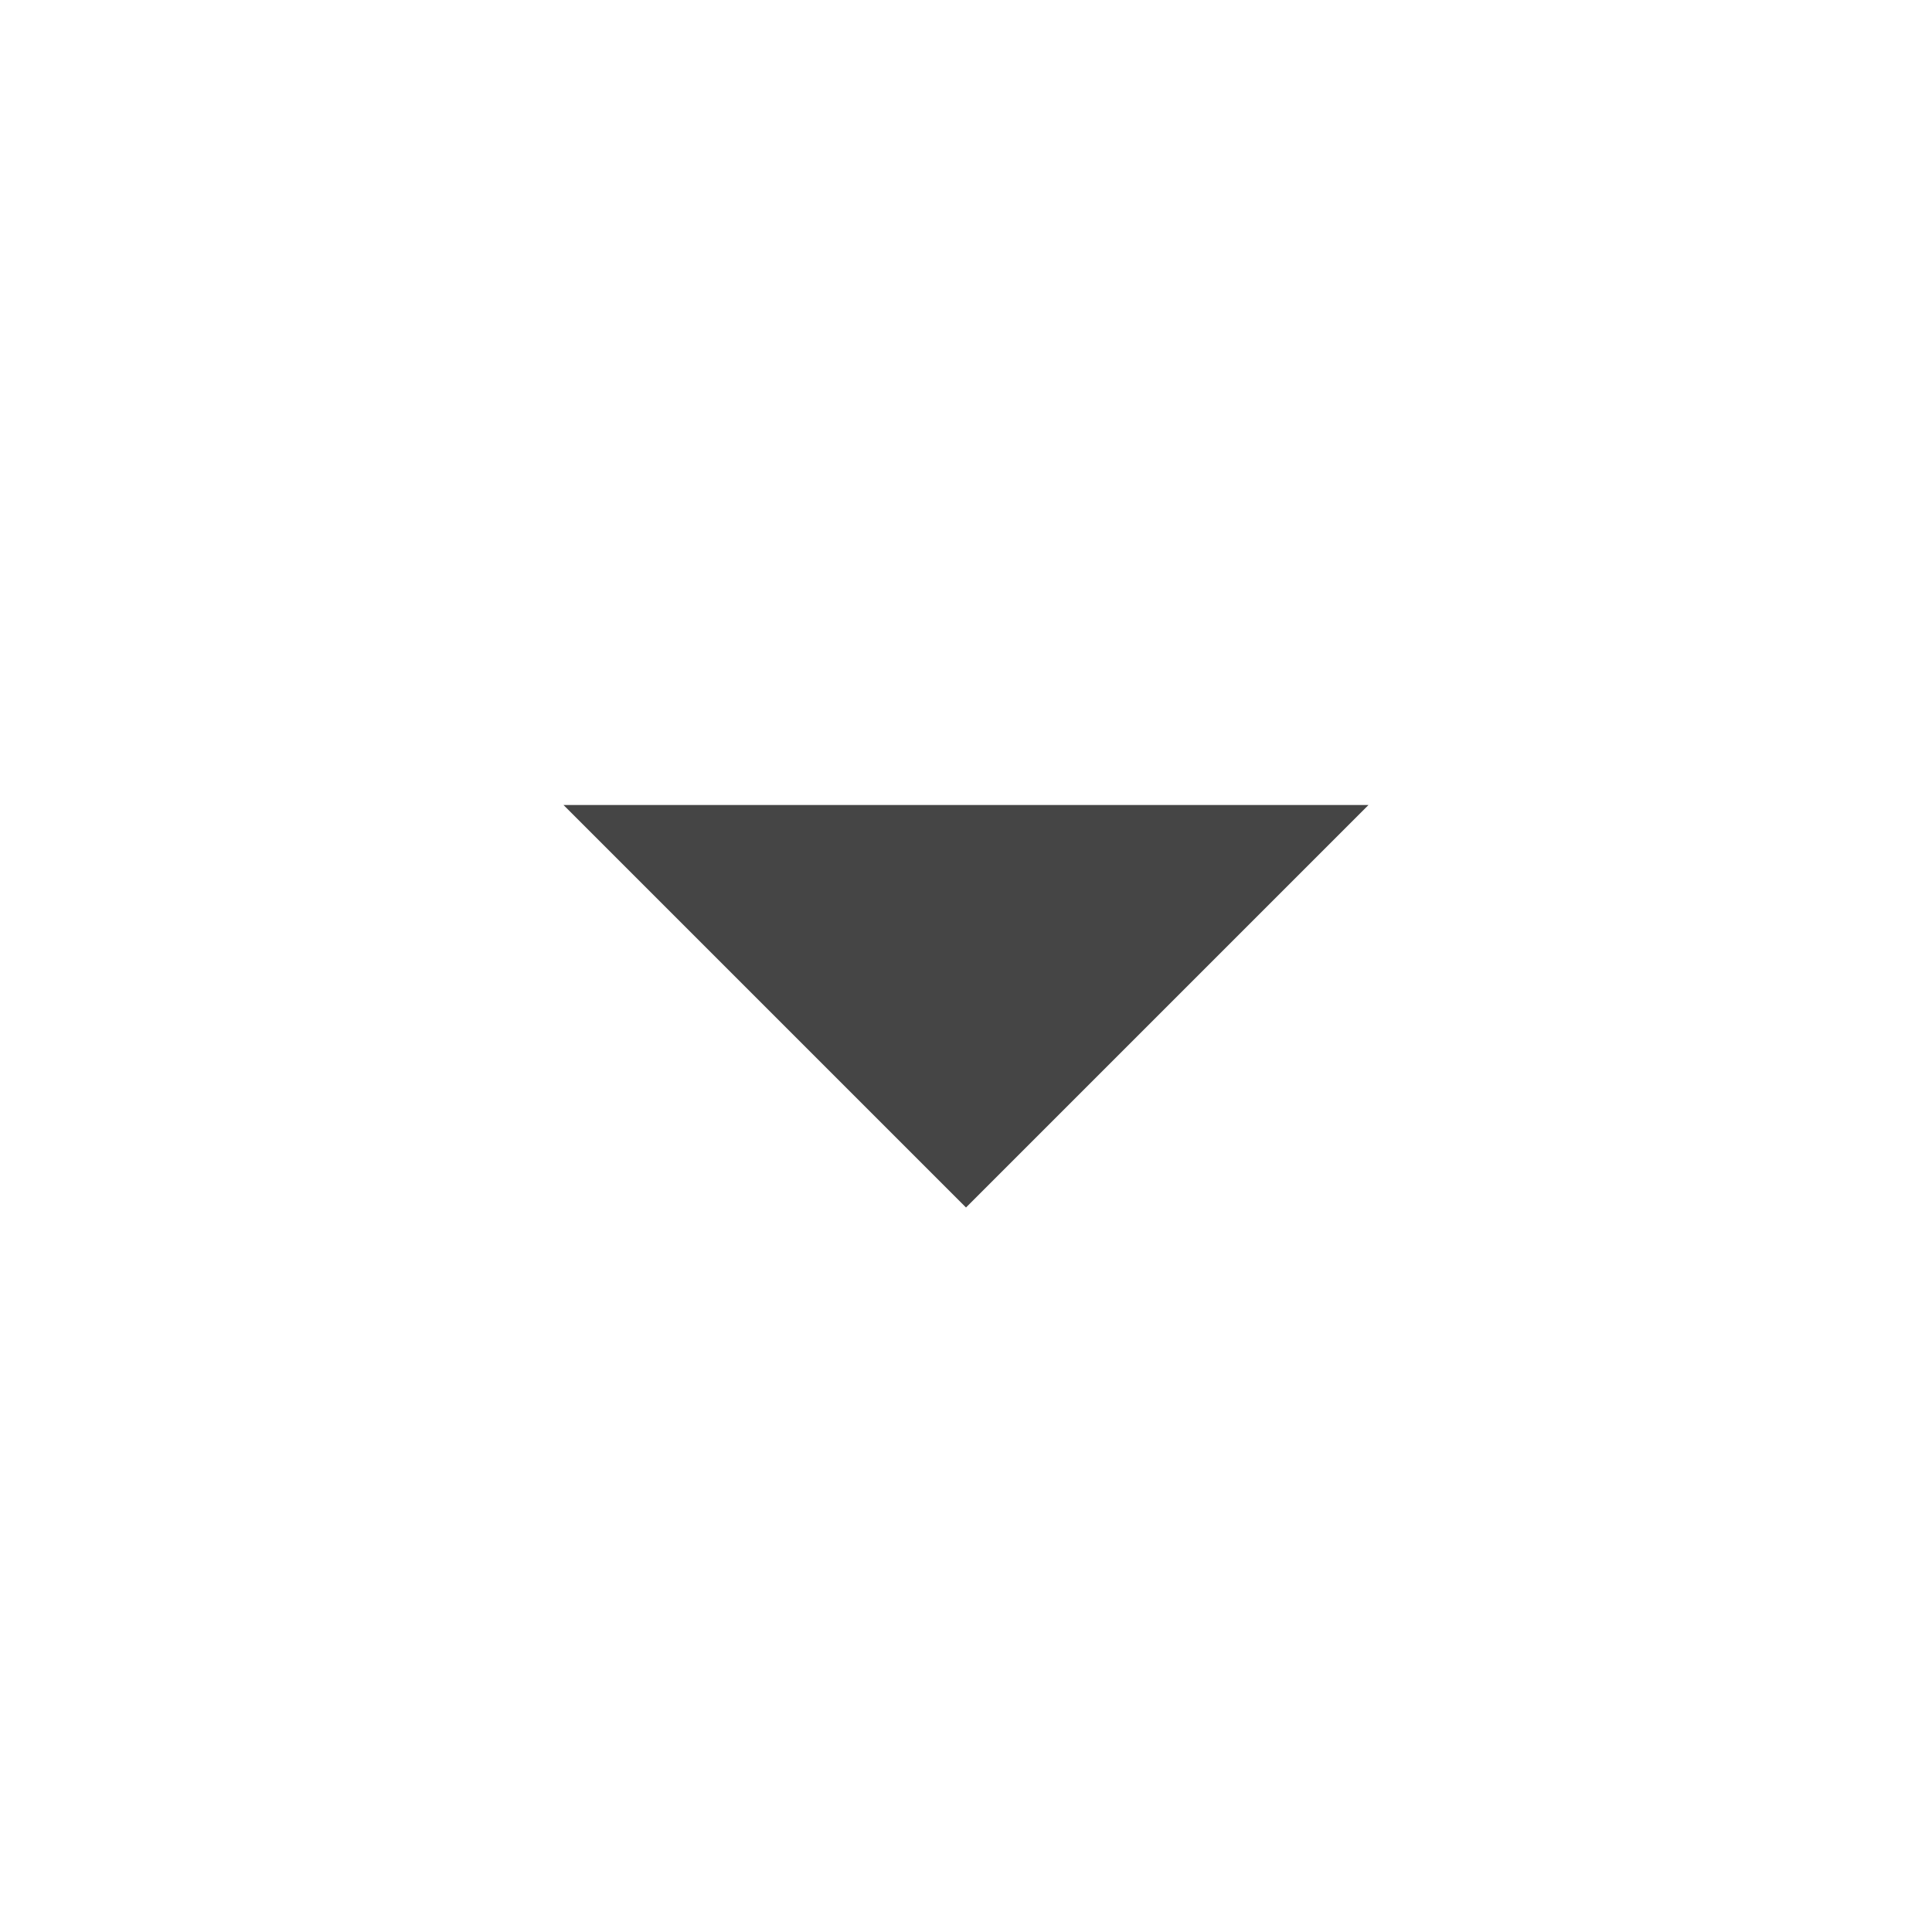
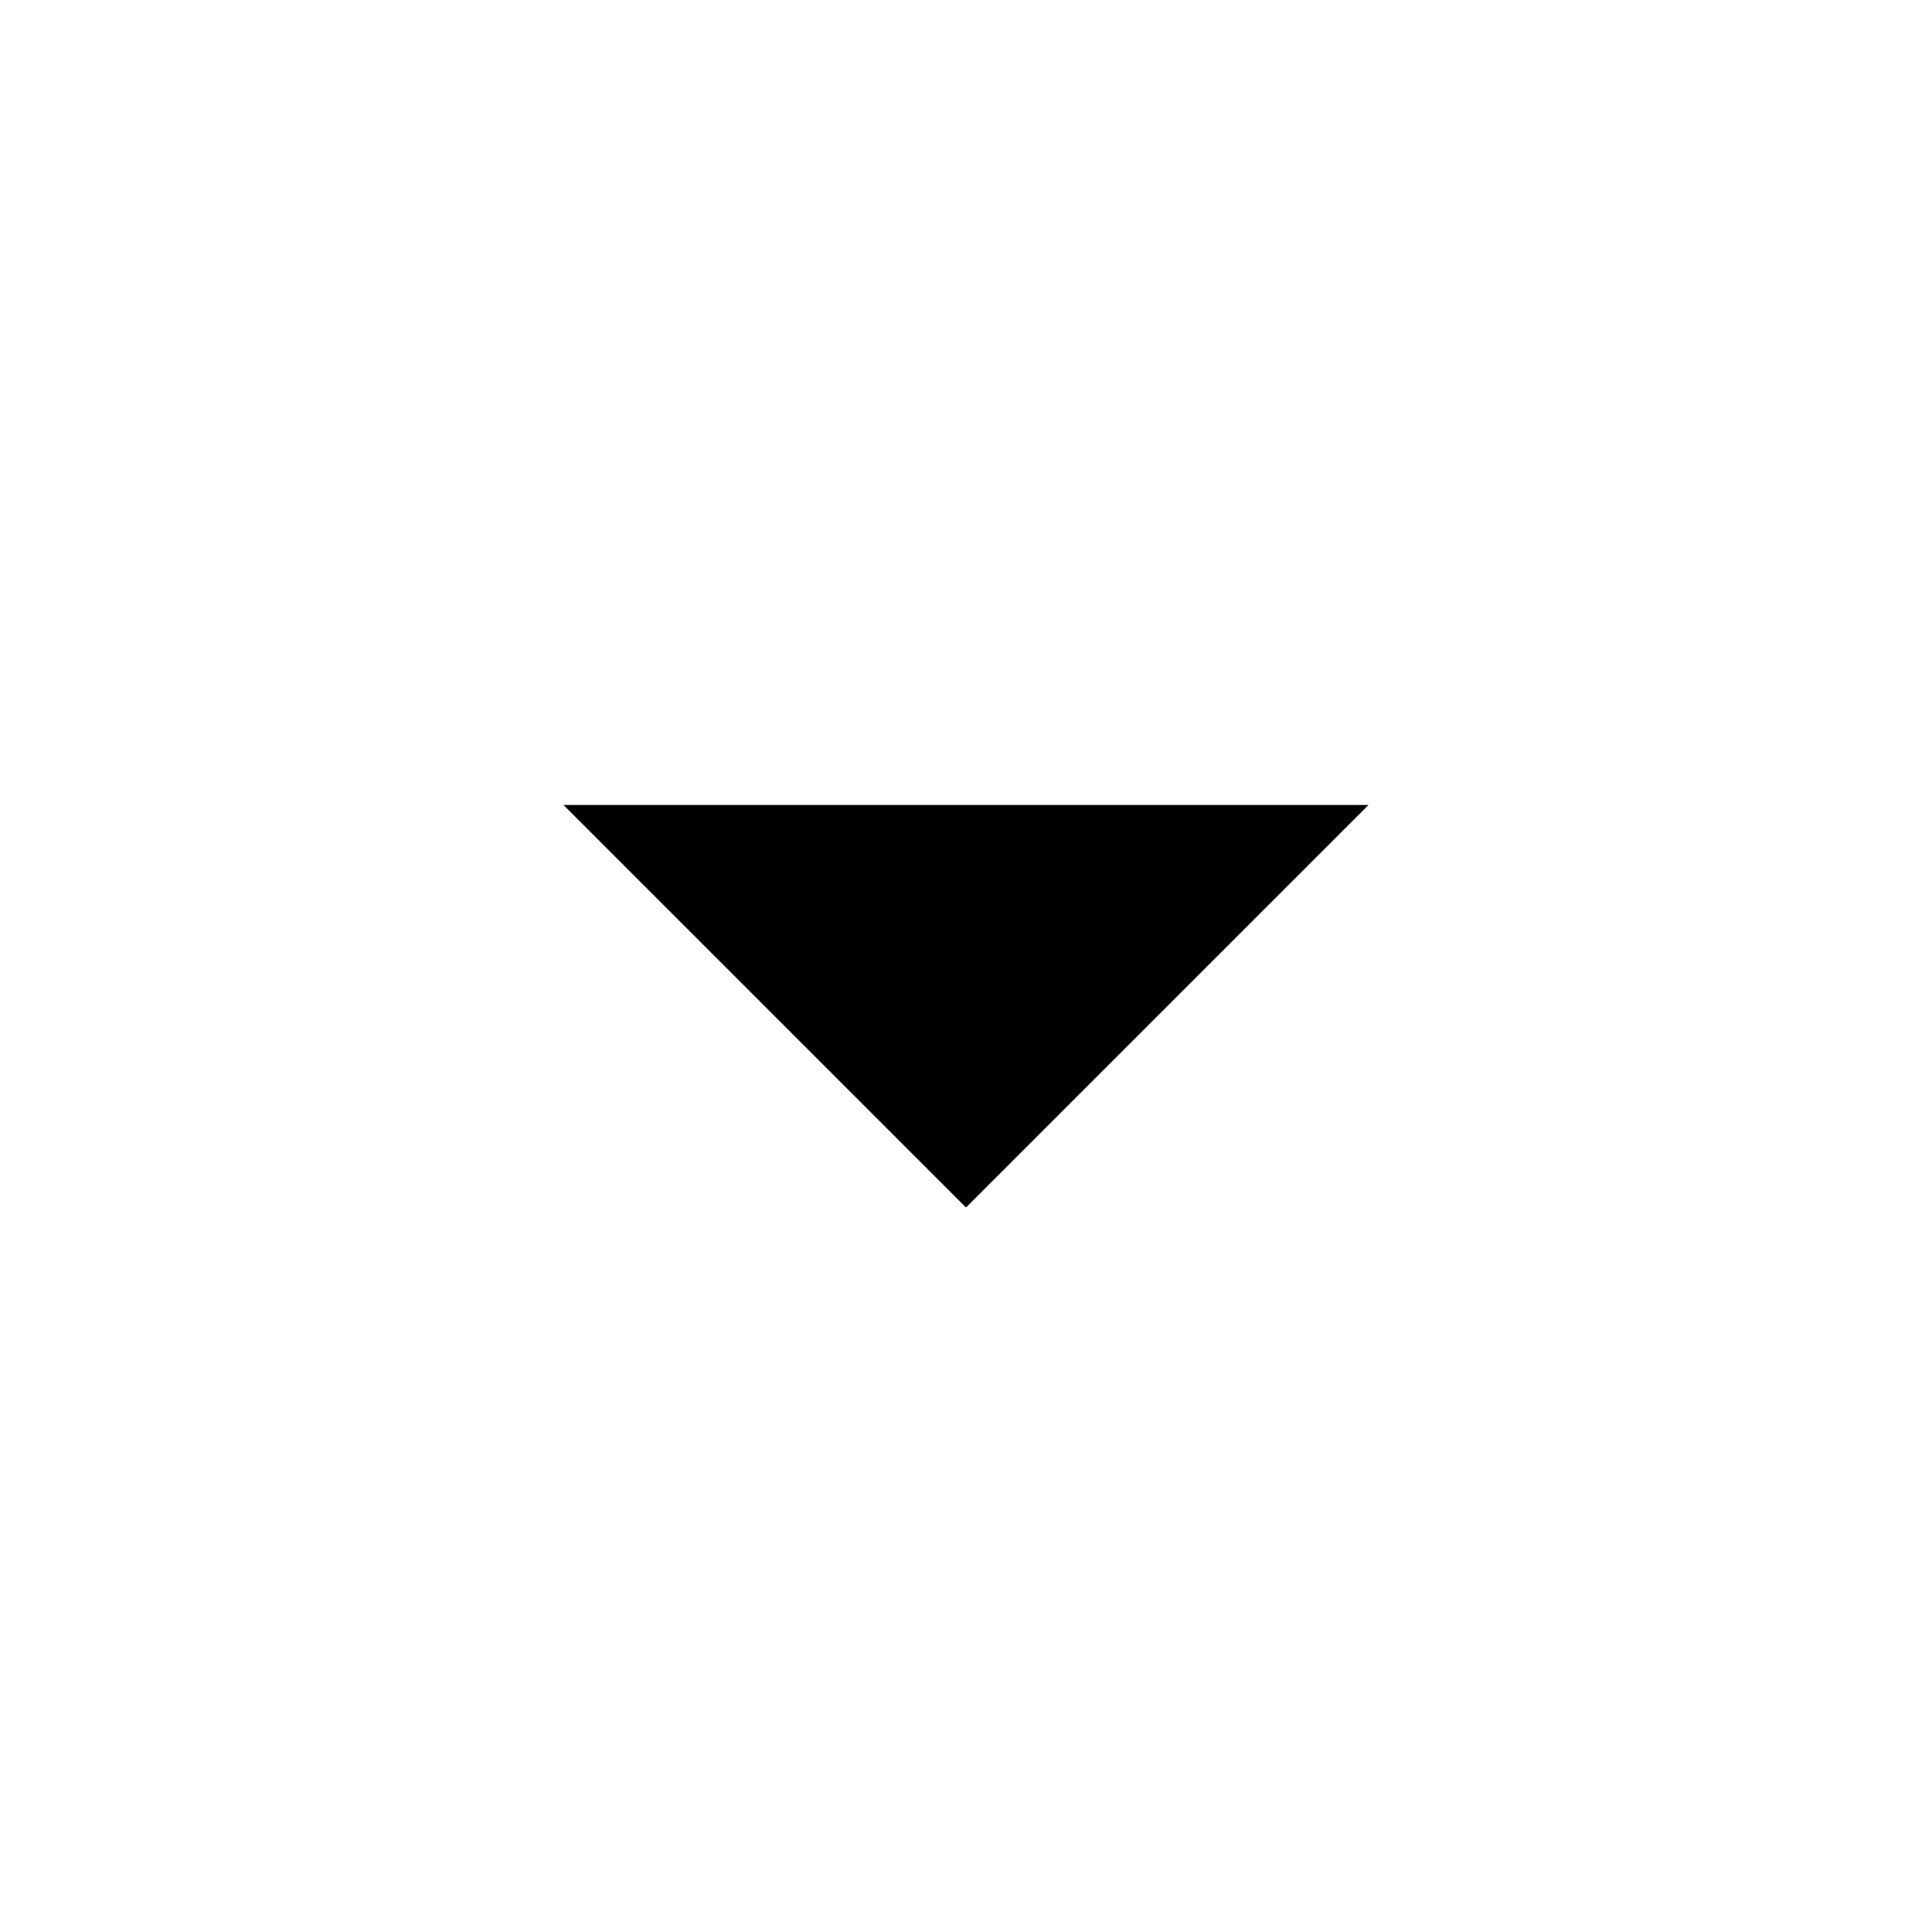
- <svg xmlns="http://www.w3.org/2000/svg" height="24" viewBox="0 -960 960 960" width="24" fill="#454545">
+ <svg xmlns="http://www.w3.org/2000/svg" height="24" viewBox="0 -960 960 960" width="24" fill="#000000">
  <path d="M480-360 280-560h400L480-360Z" />
</svg>
